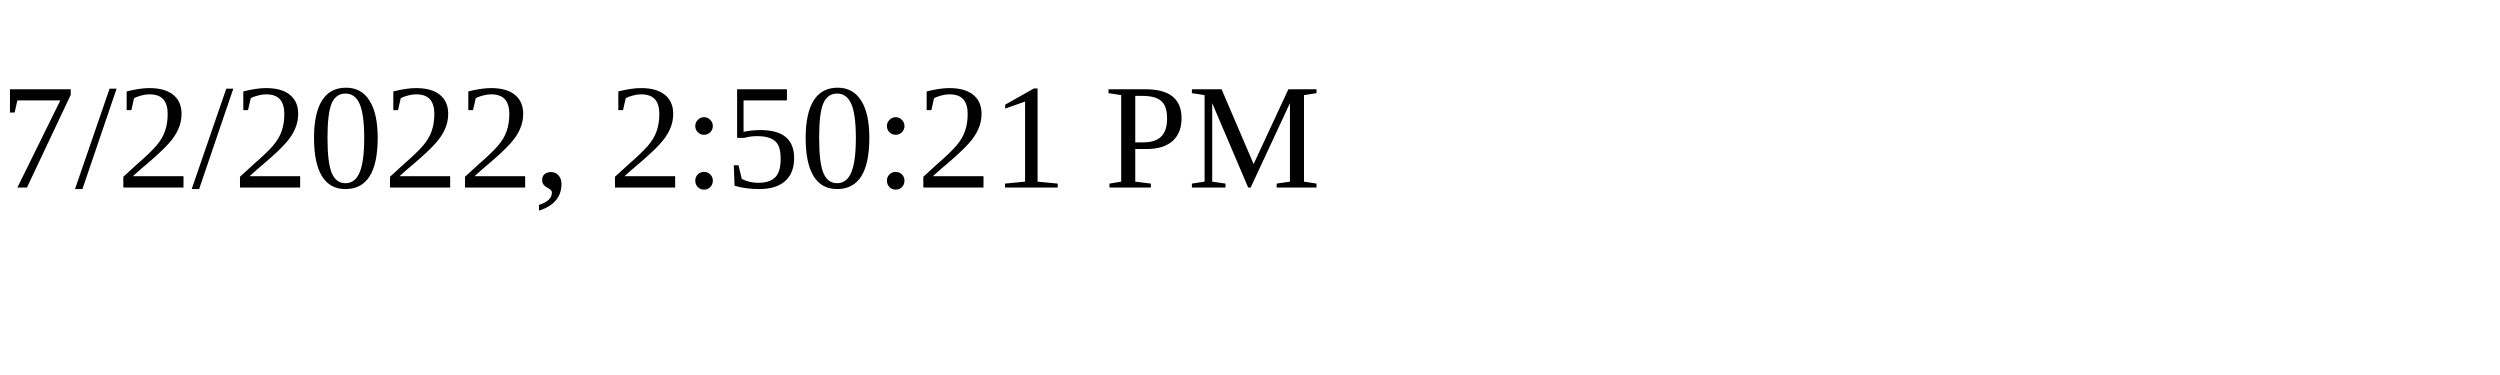
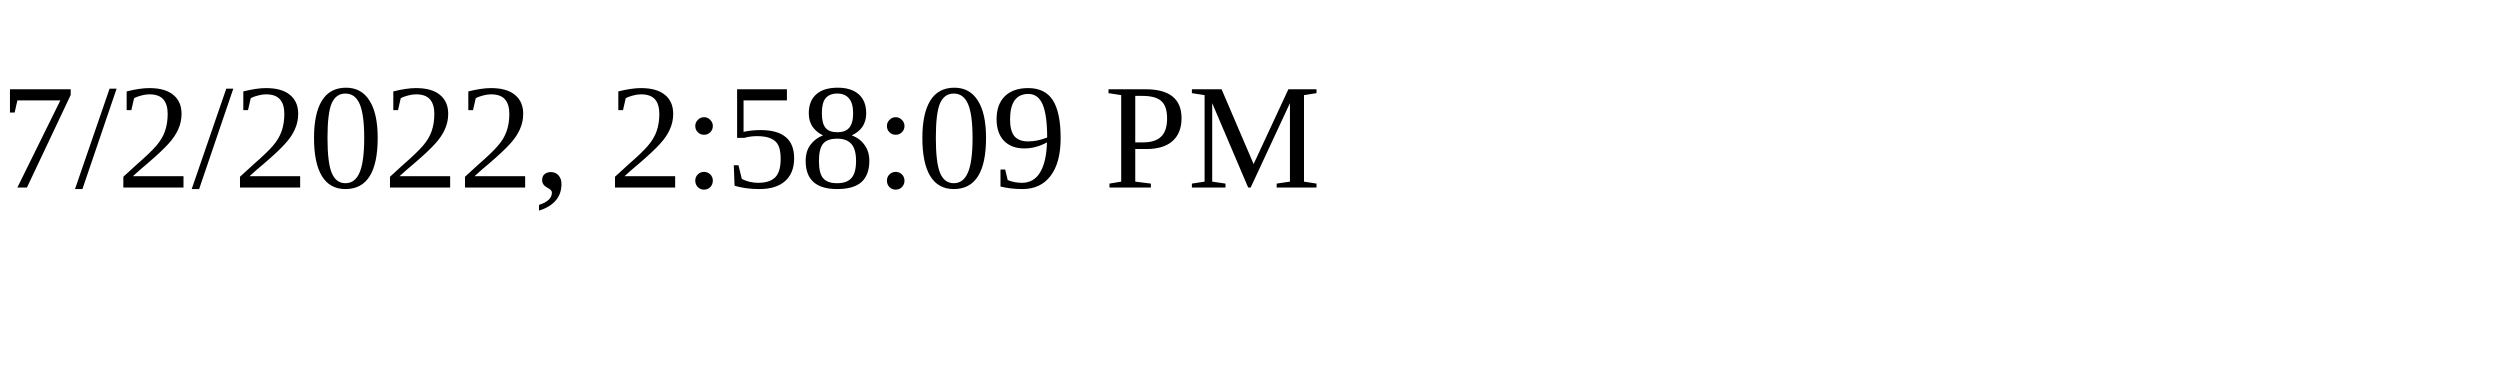
<svg xmlns="http://www.w3.org/2000/svg" height="30" width="200">
-   <text x="0" y="15">7/2/2022, 2:50:21 PM</text>
+   <text x="0" y="15">7/2/2022, 2:58:09 PM</text>
</svg>
